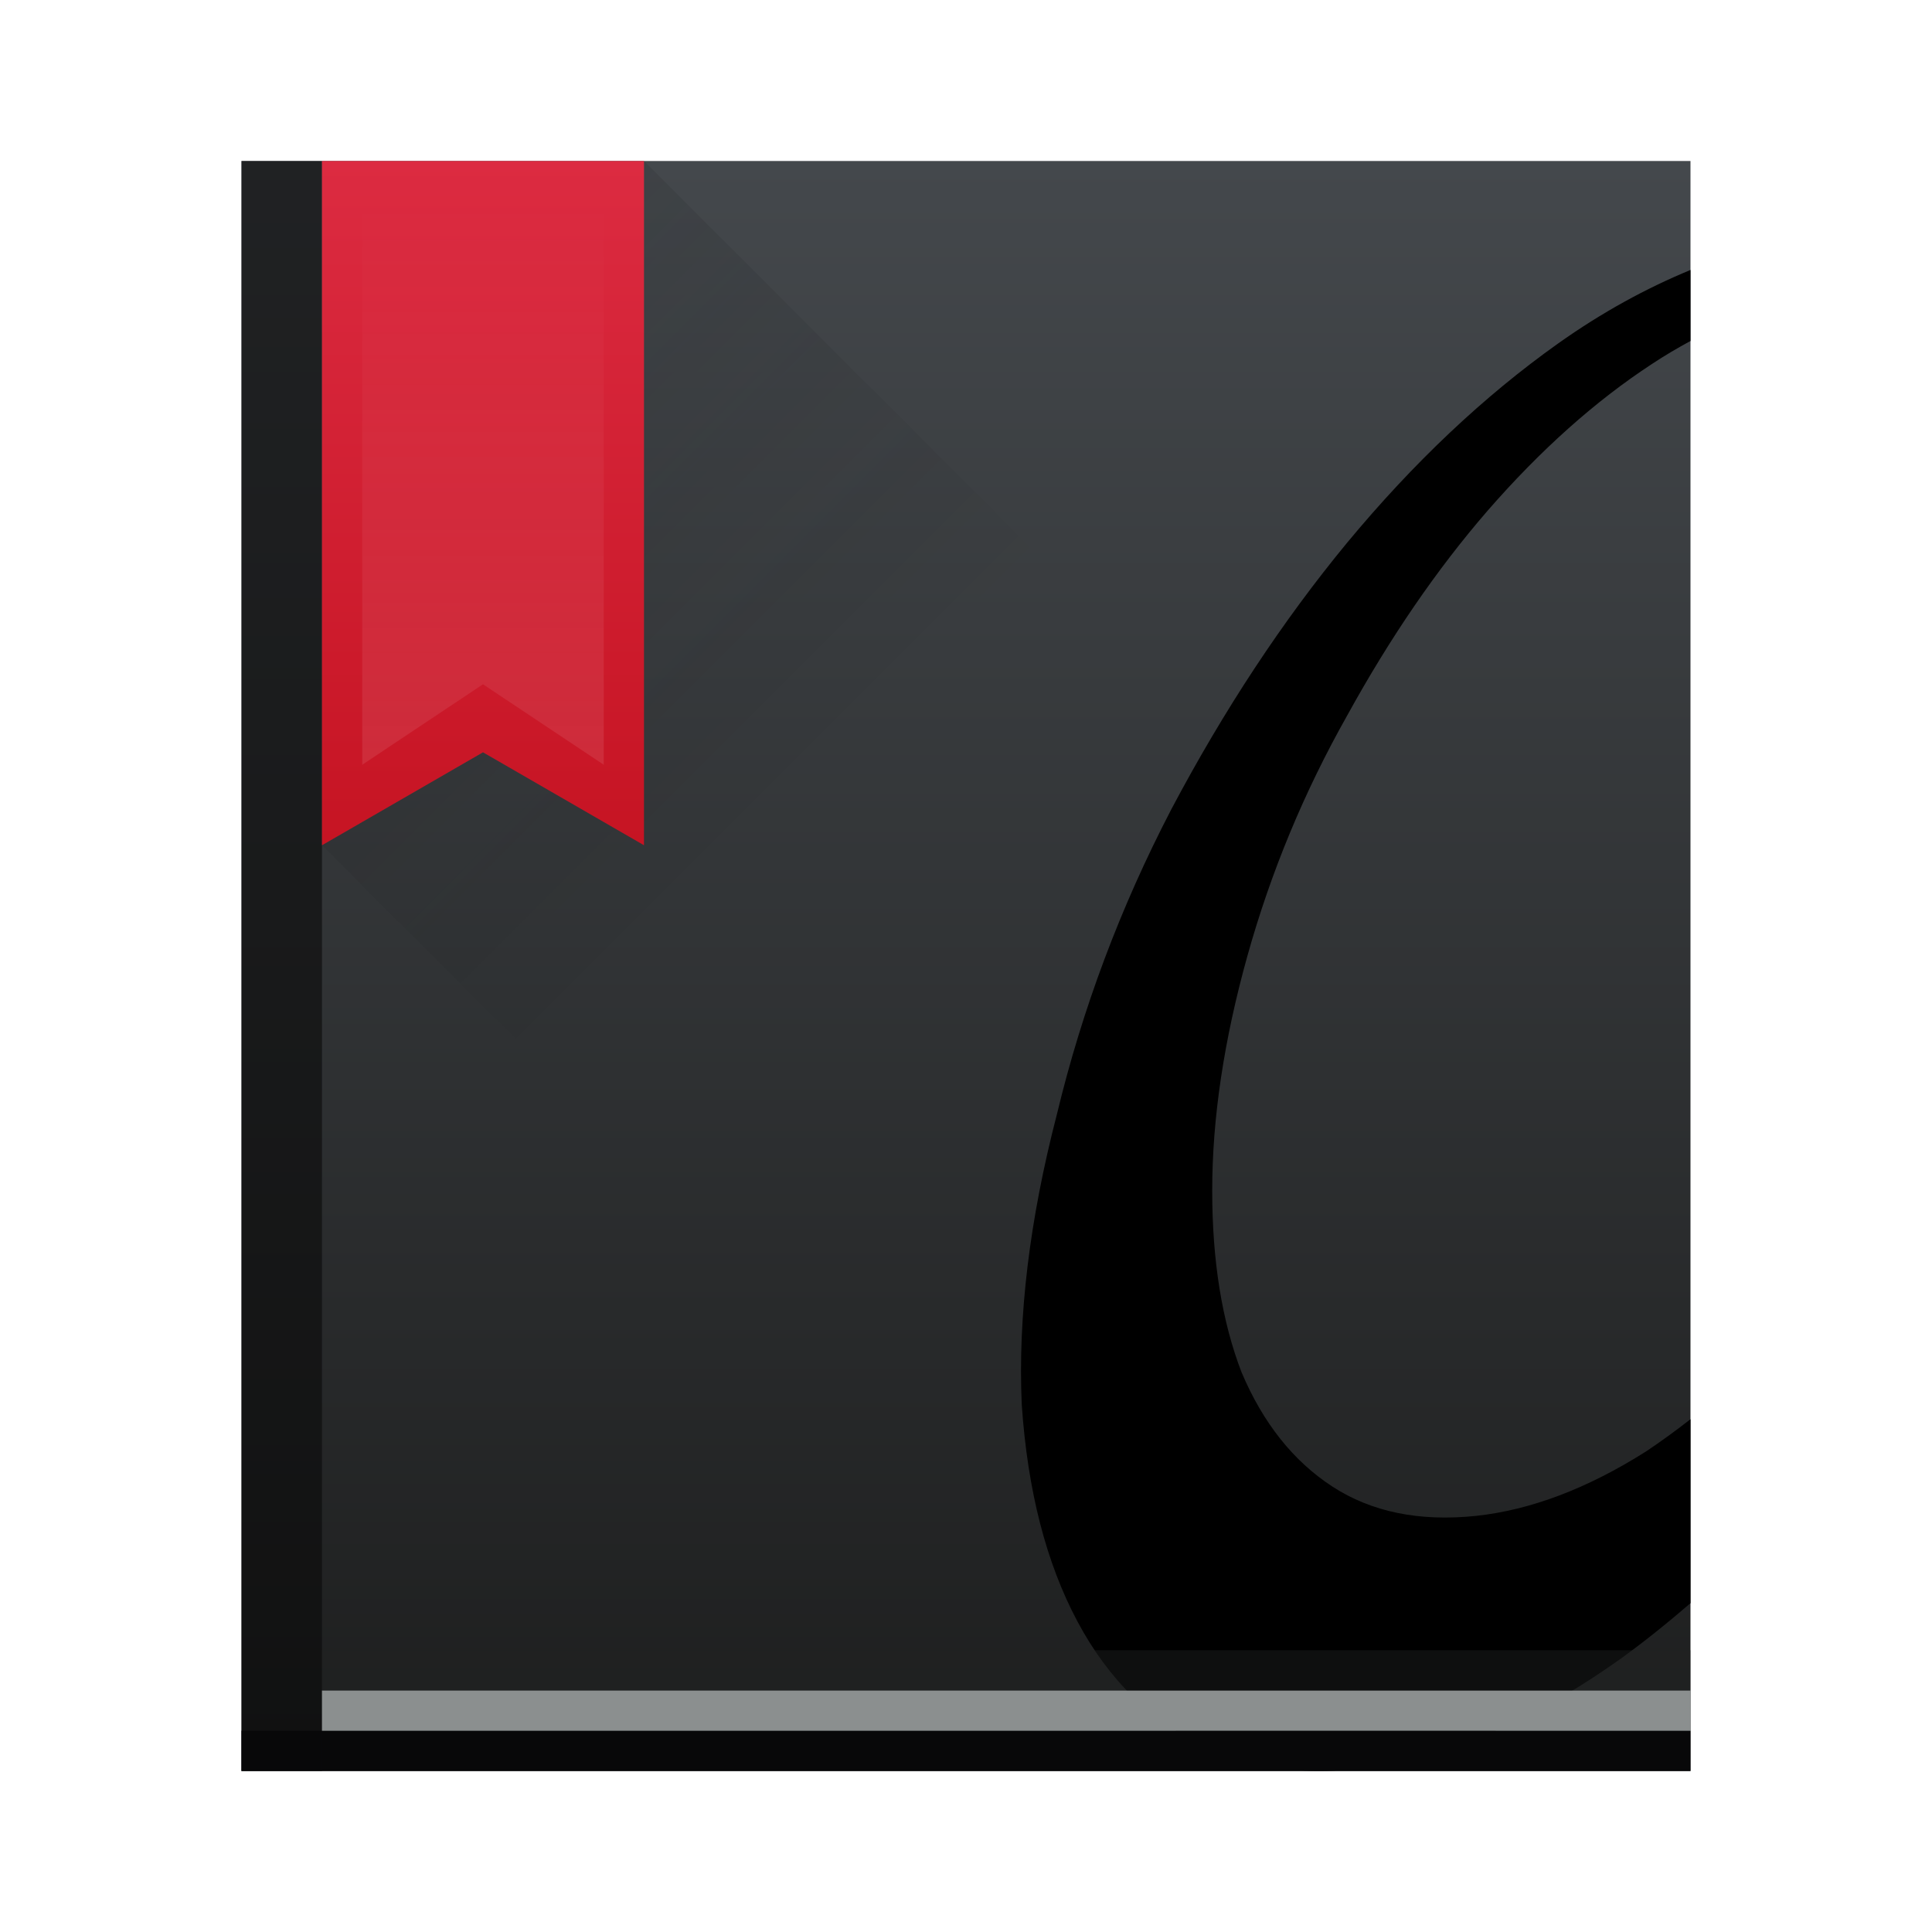
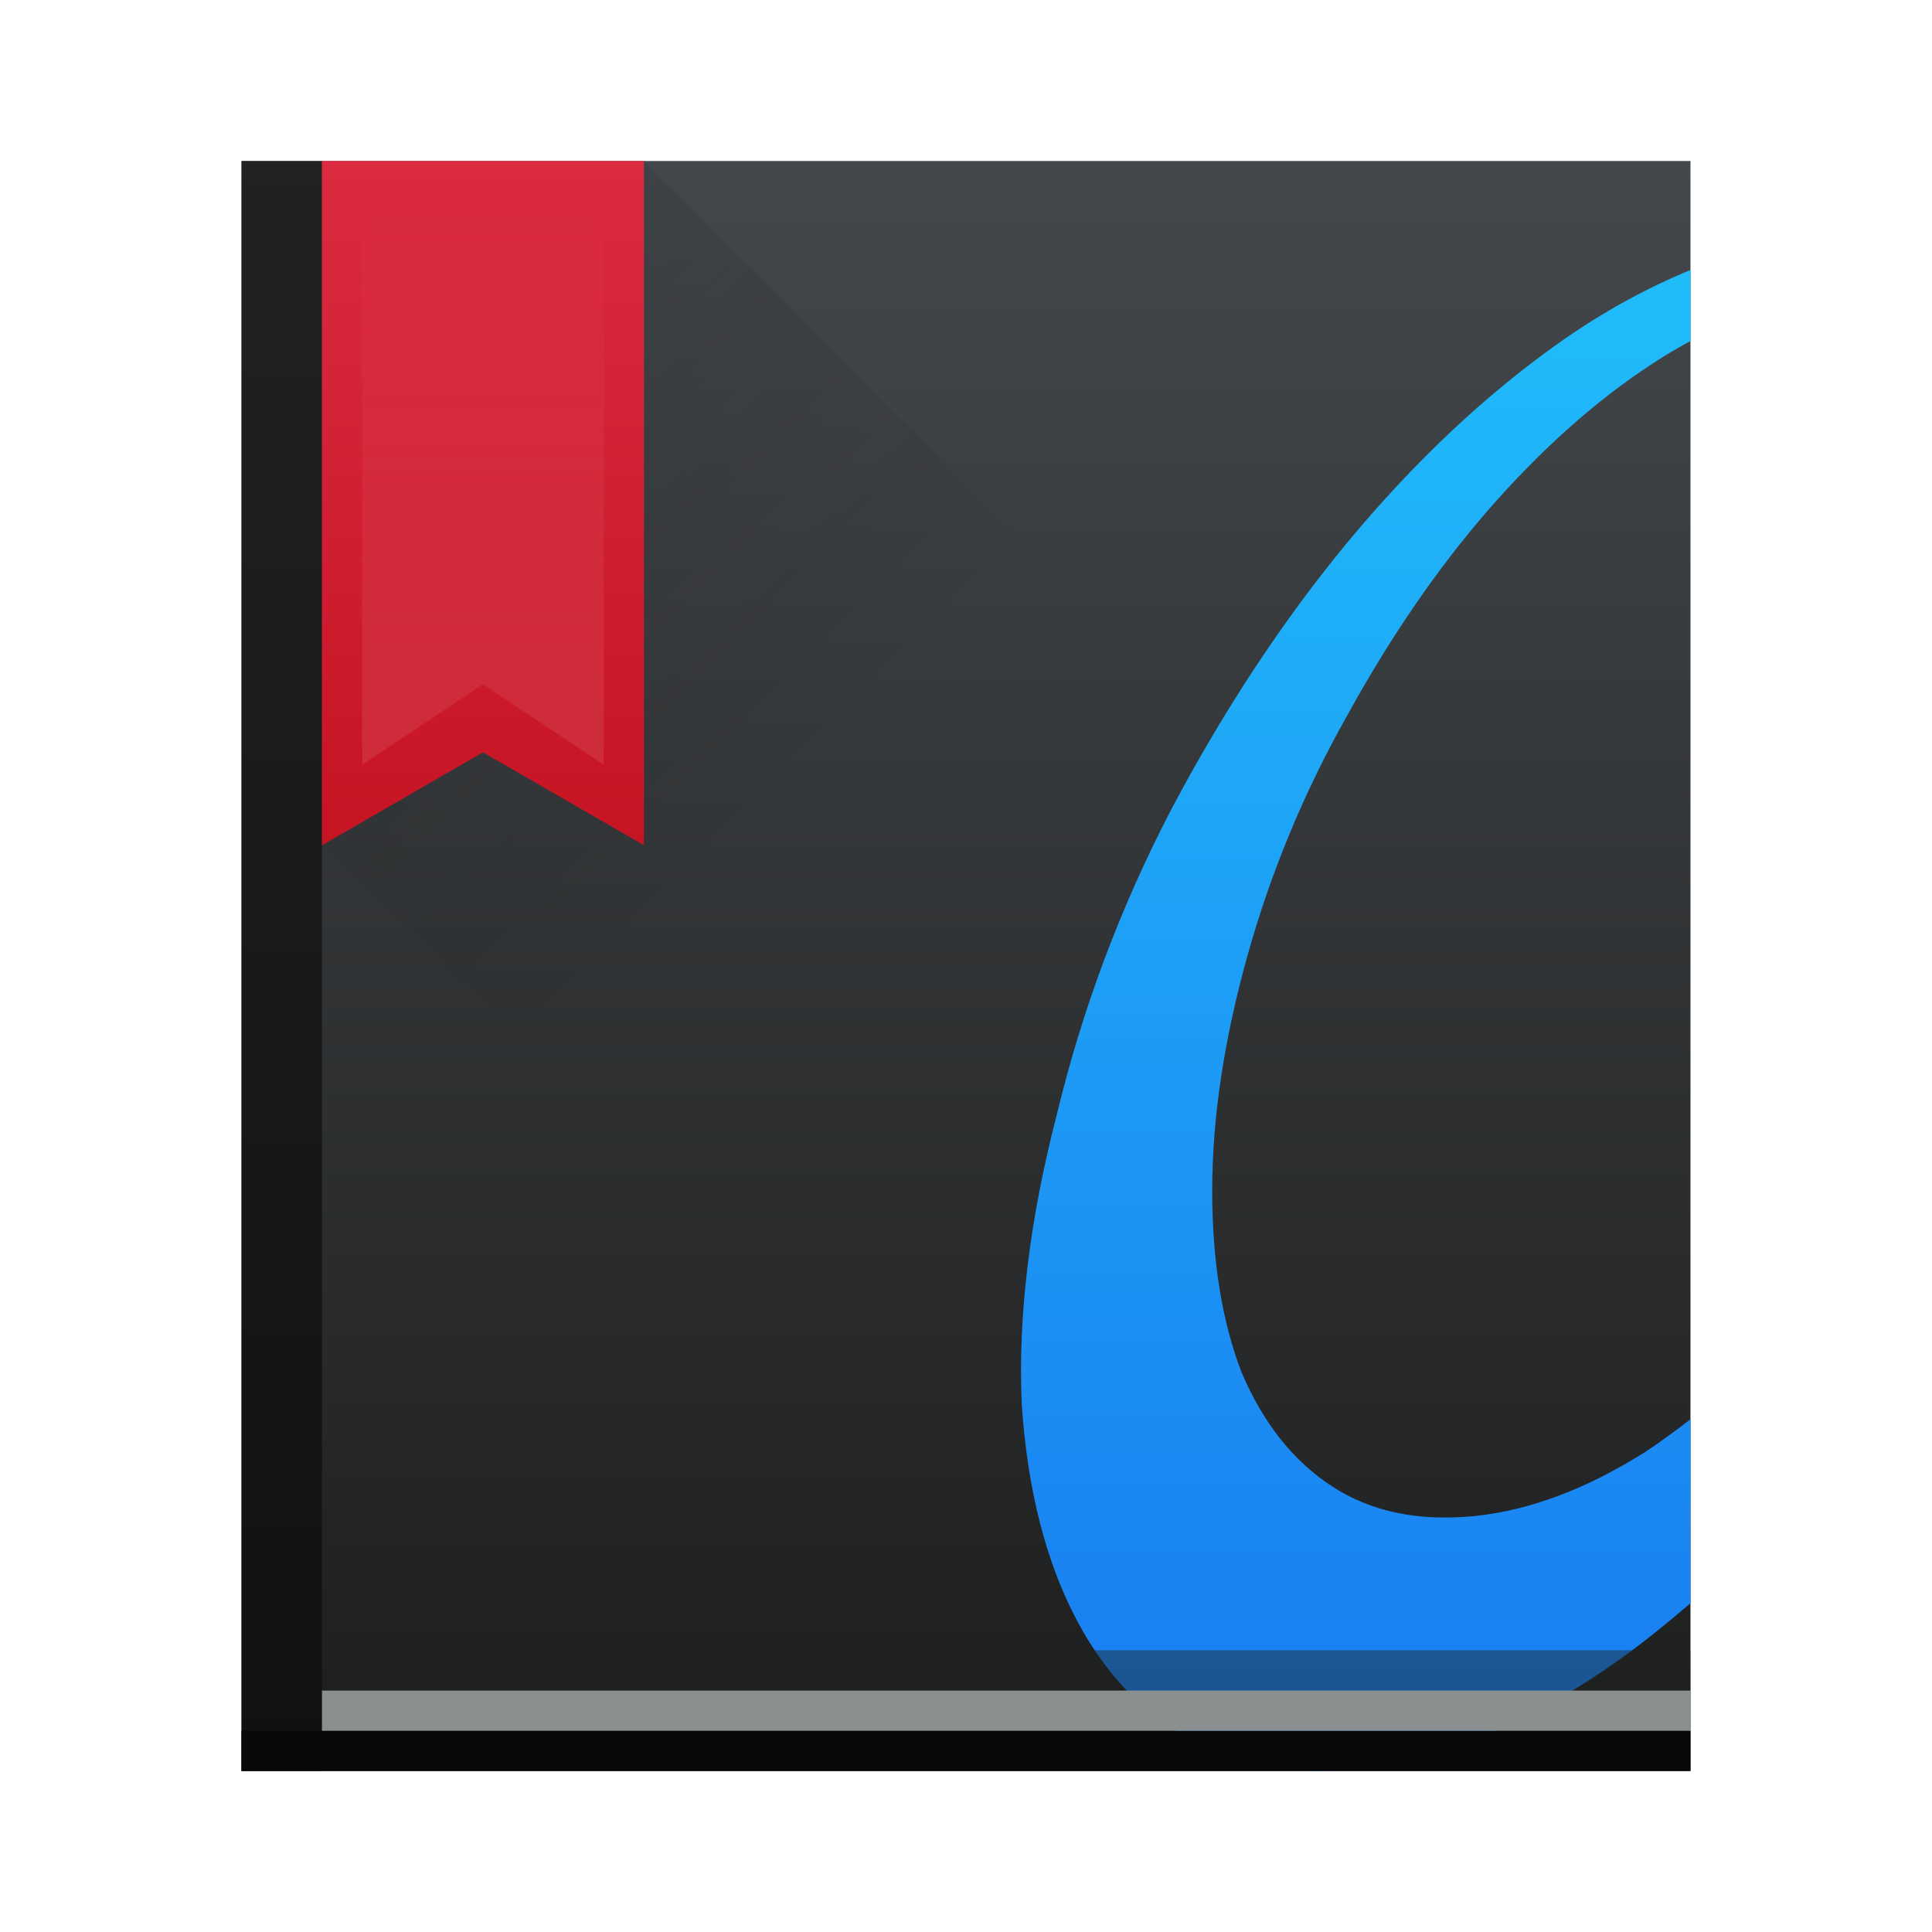
- <svg xmlns="http://www.w3.org/2000/svg" xmlns:xlink="http://www.w3.org/1999/xlink" width="48" version="1.1" height="48">
+ <svg xmlns="http://www.w3.org/2000/svg" xmlns:xlink="http://www.w3.org/1999/xlink" width="48" height="48" id="svg5453" version="1.1">
  <defs id="defs5455">
    <linearGradient id="linearGradient5022">
-       <stop style="stop-color:#ffffff" id="stop5024" />
-       <stop offset="1" style="stop-color:#ffffff;stop-opacity:0" id="stop5026" />
+       <stop style="stop-color:#ffffff;stop-opacity:1;" offset="0" id="stop5024" />
+       <stop style="stop-color:#ffffff;stop-opacity:0;" offset="1" id="stop5026" />
    </linearGradient>
-     <linearGradient xlink:href="#linearGradient4159" id="linearGradient4158" y1="543.798" y2="503.798" x2="0" gradientUnits="userSpaceOnUse" gradientTransform="matrix(1.125001 0 0 1 -51.07197 0)" />
+     <linearGradient xlink:href="#linearGradient4159" id="linearGradient4158" x1="409.571" y1="543.798" x2="409.571" y2="503.798" gradientUnits="userSpaceOnUse" gradientTransform="matrix(1.125001,0,0,1,-51.07197,0)" />
    <linearGradient id="linearGradient4143">
-       <stop style="stop-color:#197cf1" id="stop4145" />
-       <stop offset="1" style="stop-color:#20bcfa" id="stop4147" />
+       <stop style="stop-color:#197cf1;stop-opacity:1" offset="0" id="stop4145" />
+       <stop style="stop-color:#20bcfa;stop-opacity:1" offset="1" id="stop4147" />
    </linearGradient>
-     <linearGradient xlink:href="#linearGradient4143" id="linearGradient4555" y1="44" y2="7" x2="0" gradientUnits="userSpaceOnUse" />
+     <linearGradient xlink:href="#linearGradient4143" id="linearGradient4555" x1="35" y1="44" x2="35" y2="7" gradientUnits="userSpaceOnUse" />
    <linearGradient id="linearGradient4159">
-       <stop style="stop-color:#1d1e1e" id="stop4161" />
-       <stop offset="1" style="stop-color:#44484c" id="stop4163" />
+       <stop style="stop-color:#1d1e1e;stop-opacity:1" offset="0" id="stop4161" />
+       <stop style="stop-color:#44484c;stop-opacity:1" offset="1" id="stop4163" />
    </linearGradient>
    <linearGradient id="linearGradient4435">
-       <stop style="stop-color:#c61423" id="stop4437" />
-       <stop offset="1" style="stop-color:#dc2b41" id="stop4439" />
+       <stop style="stop-color:#c61423;stop-opacity:1" offset="0" id="stop4437" />
+       <stop style="stop-color:#dc2b41;stop-opacity:1" offset="1" id="stop4439" />
    </linearGradient>
-     <linearGradient xlink:href="#linearGradient4435" id="linearGradient4866" y1="520.798" y2="503.798" x2="0" gradientUnits="userSpaceOnUse" />
-     <linearGradient xlink:href="#linearGradient4227" id="linearGradient4884" y1="4" x1="8" y2="18" x2="22" gradientUnits="userSpaceOnUse" />
+     <linearGradient xlink:href="#linearGradient4435" id="linearGradient4866" x1="396.571" y1="520.798" x2="396.571" y2="503.798" gradientUnits="userSpaceOnUse" />
+     <linearGradient xlink:href="#linearGradient4227" id="linearGradient4884" x1="8" y1="4" x2="22" y2="18" gradientUnits="userSpaceOnUse" />
    <linearGradient id="linearGradient4227">
-       <stop style="stop-color:#292c2f" id="stop4229" />
-       <stop offset="1" style="stop-opacity:0" id="stop4231" />
+       <stop id="stop4229" offset="0" style="stop-color:#292c2f;stop-opacity:1" />
+       <stop id="stop4231" offset="1" style="stop-color:#000000;stop-opacity:0;" />
    </linearGradient>
-     <linearGradient xlink:href="#linearGradient5022" id="linearGradient5028" y1="527.798" y2="504.798" x2="0" gradientUnits="userSpaceOnUse" />
+     <linearGradient xlink:href="#linearGradient5022" id="linearGradient5028" x1="396.571" y1="527.798" x2="396.571" y2="504.798" gradientUnits="userSpaceOnUse" />
  </defs>
-   <g id="layer1" transform="matrix(1 0 0 1 -384.5714 -499.798)">
-     <rect width="36" x="390.571" y="503.798" rx="0" height="40" style="fill:url(#linearGradient4158)" id="rect4139" />
-     <path id="path4542" d="M 42 6.707 C 40.903 7.16 39.806 7.756 38.709 8.535 C 36.864 9.846 35.117 11.496 33.467 13.486 C 31.865 15.428 30.408 17.638 29.098 20.113 C 27.836 22.54 26.889 25.064 26.258 27.686 C 25.578 30.307 25.288 32.71 25.385 34.895 C 25.53 37.03 25.991 38.827 26.768 40.283 C 27.544 41.739 28.612 42.783 29.971 43.414 C 31.33 44.045 32.933 44.166 34.777 43.777 C 36.573 43.389 38.394 42.541 40.238 41.23 C 40.842 40.797 41.426 40.323 42 39.83 L 42 35.26 C 41.638 35.542 41.269 35.811 40.895 36.061 C 39.438 36.983 38.029 37.516 36.67 37.662 C 35.262 37.808 34.074 37.565 33.104 36.934 C 32.133 36.303 31.38 35.356 30.846 34.094 C 30.36 32.832 30.117 31.328 30.117 29.58 C 30.117 27.784 30.408 25.841 30.99 23.754 C 31.573 21.667 32.399 19.676 33.467 17.783 C 34.535 15.841 35.699 14.142 36.961 12.686 C 38.272 11.181 39.631 9.967 41.039 9.045 C 41.361 8.831 41.681 8.645 42 8.471 L 42 6.707 z " transform="matrix(1 0 0 1 384.5714 499.798)" />
-     <rect width="36" x="390.571" y="542.798" height="1" style="fill:#080809" id="rect4171" />
-     <rect width="2" x="390.571" y="503.798" height="40" style="fill:#080809;opacity:0.6" id="rect4965" />
-     <path style="fill:url(#linearGradient4884);opacity:0.2;fill-rule:evenodd" id="path4873" d="M 16 4 L 16 18 L 16 21 L 12 18.691 L 8 21 L 31 44 L 42 44 L 42 30 L 16 4 z " transform="matrix(1 0 0 1 384.5714 499.798)" />
-     <rect width="34" x="392.571" y="541.798" height="1" style="fill:#8b8f8f" id="rect4967" />
-     <rect width="34" x="392.571" y="540.798" height="1" style="fill:#212323;fill-opacity:0.452" id="rect4971" />
-     <path style="fill:url(#linearGradient4866)" id="rect4783" d="m 392.571,503.798 0,17 4,-2.309 4,2.309 0,-17 -8,0 z" />
-     <path style="fill:url(#linearGradient5028);opacity:0.15" id="rect5011" d="m 393.571,503.798 6,0 0,15 -3,-2 -3,2 z" />
+   <g id="layer1" transform="translate(-384.5714,-499.798)">
+     <rect style="opacity:1;fill:url(#linearGradient4158);fill-opacity:1.0;stroke:none" id="rect4139" width="36" height="40" x="390.571" y="503.798" ry="0" />
+     <path style="font-style:normal;font-variant:normal;font-weight:normal;font-stretch:normal;font-size:medium;line-height:125%;font-family:'Impregnable Personal Use Only';-inkscape-font-specification:'Impregnable Personal Use Only';letter-spacing:0px;word-spacing:0px;fill:url(#linearGradient4555);fill-opacity:1;stroke:none;stroke-width:1px;stroke-linecap:butt;stroke-linejoin:miter;stroke-opacity:1" d="M 42 6.707 C 40.903 7.16 39.806 7.756 38.709 8.535 C 36.864 9.846 35.117 11.496 33.467 13.486 C 31.865 15.428 30.408 17.638 29.098 20.113 C 27.836 22.54 26.889 25.064 26.258 27.686 C 25.578 30.307 25.288 32.71 25.385 34.895 C 25.53 37.03 25.991 38.827 26.768 40.283 C 27.544 41.739 28.612 42.783 29.971 43.414 C 31.33 44.045 32.933 44.166 34.777 43.777 C 36.573 43.389 38.394 42.541 40.238 41.23 C 40.842 40.797 41.426 40.323 42 39.83 L 42 35.26 C 41.638 35.542 41.269 35.811 40.895 36.061 C 39.438 36.983 38.029 37.516 36.67 37.662 C 35.262 37.808 34.074 37.565 33.104 36.934 C 32.133 36.303 31.38 35.356 30.846 34.094 C 30.36 32.832 30.117 31.328 30.117 29.58 C 30.117 27.784 30.408 25.841 30.99 23.754 C 31.573 21.667 32.399 19.676 33.467 17.783 C 34.535 15.841 35.699 14.142 36.961 12.686 C 38.272 11.181 39.631 9.967 41.039 9.045 C 41.361 8.831 41.681 8.645 42 8.471 L 42 6.707 z " transform="translate(384.5714,499.798)" id="path4542" />
+     <rect style="opacity:1;fill:#080809;fill-opacity:1;stroke:none" id="rect4171" width="36" height="1" x="390.571" y="542.798" />
+     <rect style="opacity:0.6;fill:#080809;fill-opacity:1;stroke:none;stroke-opacity:1" id="rect4965" width="2" height="40" x="390.571" y="503.798" />
+     <path style="fill:url(#linearGradient4884);fill-rule:evenodd;stroke:none;stroke-width:1px;stroke-linecap:butt;stroke-linejoin:miter;stroke-opacity:1;fill-opacity:1;opacity:0.2" d="M 16 4 L 16 18 L 16 21 L 12 18.691 L 8 21 L 31 44 L 42 44 L 42 30 L 16 4 z " transform="translate(384.5714,499.798)" id="path4873" />
+     <rect style="opacity:1;fill:#8b8f8f;fill-opacity:1;stroke:none;stroke-opacity:1" id="rect4967" width="34" height="1" x="392.571" y="541.798" />
+     <rect style="opacity:1;fill:#212323;fill-opacity:0.452;stroke:none;stroke-opacity:1" id="rect4971" width="34" height="1" x="392.571" y="540.798" />
+     <path style="opacity:1;fill:url(#linearGradient4866);fill-opacity:1;stroke:none;stroke-opacity:1" d="m 392.571,503.798 0,17 4,-2.309 4,2.309 0,-17 -8,0 z" id="rect4783" />
+     <path style="opacity:0.15;fill:url(#linearGradient5028);fill-opacity:1;stroke:none;stroke-opacity:1" d="m 393.571,503.798 6,0 0,15 -3,-2 -3,2 z" id="rect5011" />
  </g>
</svg>
